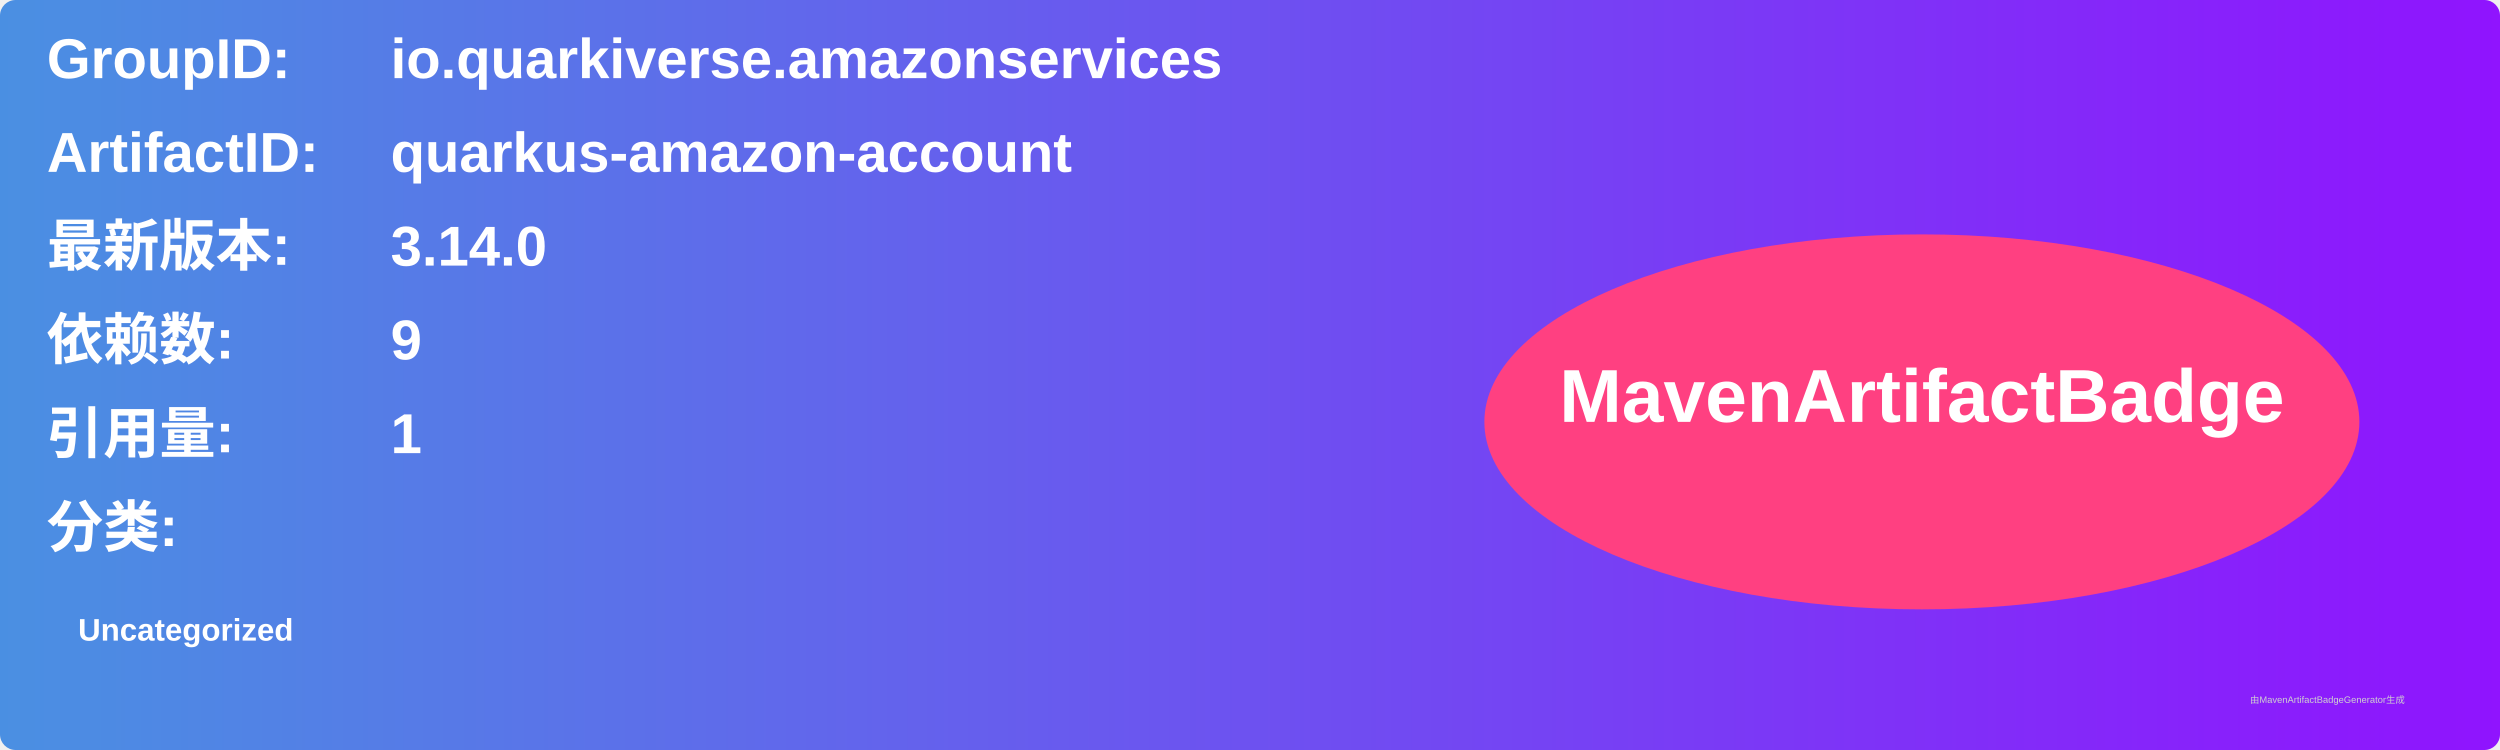
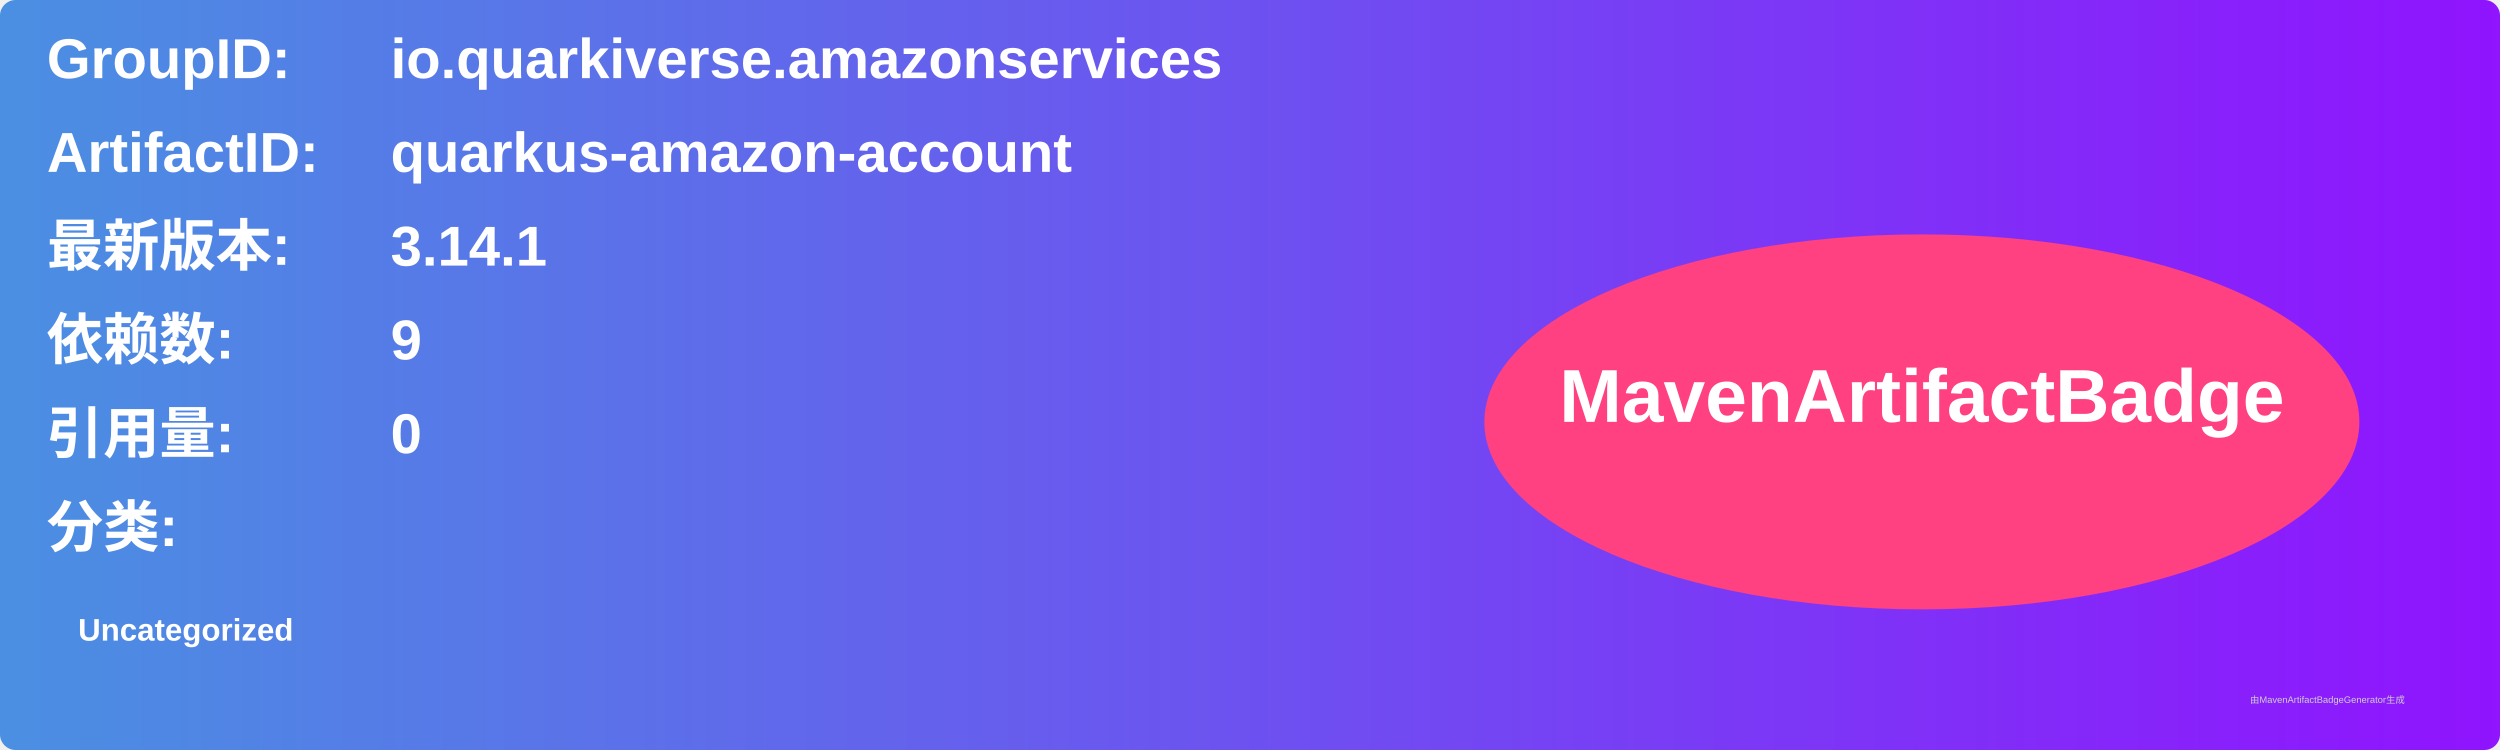
<svg xmlns="http://www.w3.org/2000/svg" width="800" height="240" viewBox="0 0 800 240">
  <linearGradient id="grad" x1="0%" y1="0%" x2="100%" y2="0%">
    <stop offset="0%" stop-color="#4a90e2" />
    <stop offset="100%" stop-color="#9013fe" />
  </linearGradient>
  <rect width="100%" height="100%" rx="5" ry="5" fill="url(#grad)" />
  <g transform="translate(15, 15)">
    <text x="0" y="10" font-family="Arial" font-size="18" fill="white" font-weight="bold" width="260">GroupID:</text>
    <text x="110" y="10" font-family="Arial" font-size="18" fill="white" font-weight="bold" width="460">io.quarkiverse.amazonservices</text>
    <text x="0" y="40" font-family="Arial" font-size="18" fill="white" font-weight="bold" width="260">ArtifactID:</text>
    <text x="110" y="40" font-family="Arial" font-size="18" fill="white" font-weight="bold" width="460">quarkus-amazon-account</text>
    <text x="0" y="70" font-family="Arial" font-size="18" fill="white" font-weight="bold">最新版本:</text>
    <text x="110" y="70" font-family="Arial" font-size="18" fill="white" font-weight="bold">
-       <tspan font-weight="bold">3.14.0</tspan>
+       <tspan font-weight="bold">3.14.1</tspan>
    </text>
    <text x="0" y="100" font-family="Arial" font-size="18" fill="white" font-weight="bold">依赖数: </text>
    <text x="110" y="100" font-family="Arial" font-size="18" fill="white">
      <tspan font-weight="bold">9</tspan>
    </text>
    <text x="0" y="130" font-family="Arial" font-size="18" fill="white" font-weight="bold">引用量: </text>
    <text x="110" y="130" font-family="Arial" font-size="18" fill="white">
-       <tspan font-weight="bold">1</tspan>
+       <tspan font-weight="bold">0</tspan>
    </text>
    <text x="0" y="160" font-family="Arial" font-size="18" fill="white" font-weight="bold">分类:</text>
    <text x="10" y="190" font-family="Arial" font-size="10" fill="white">
      <tspan font-weight="bold">Uncategorized</tspan>
    </text>
    <ellipse cx="600" cy="120" rx="140" ry="60" fill="#ff4081" />
    <text x="600" y="120" text-anchor="middle" font-family="Arial" font-size="24" fill="white" font-weight="bold">MavenArtifactBadge</text>
  </g>
  <text x="720" y="225" font-family="Arial" font-size="3" fill="#d0d0d0">由MavenArtifactBadgeGenerator生成</text>
</svg>
